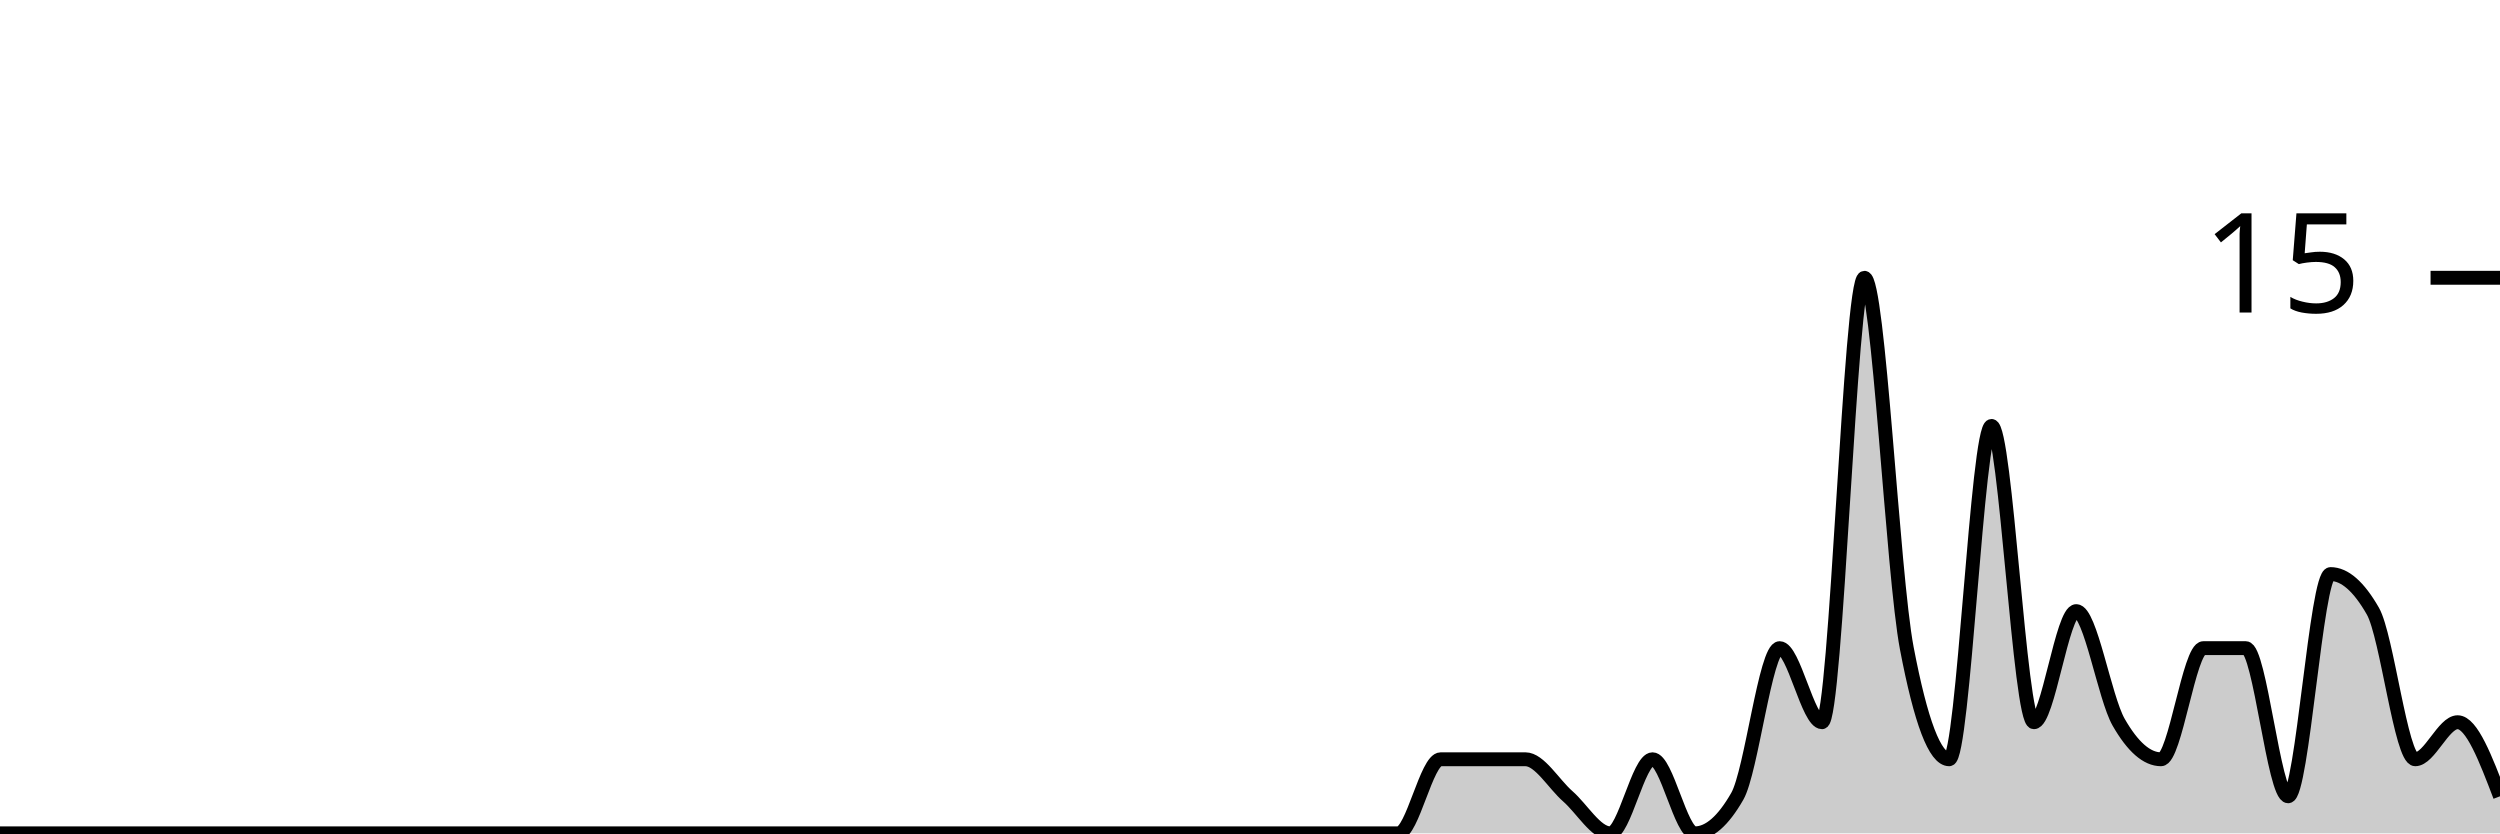
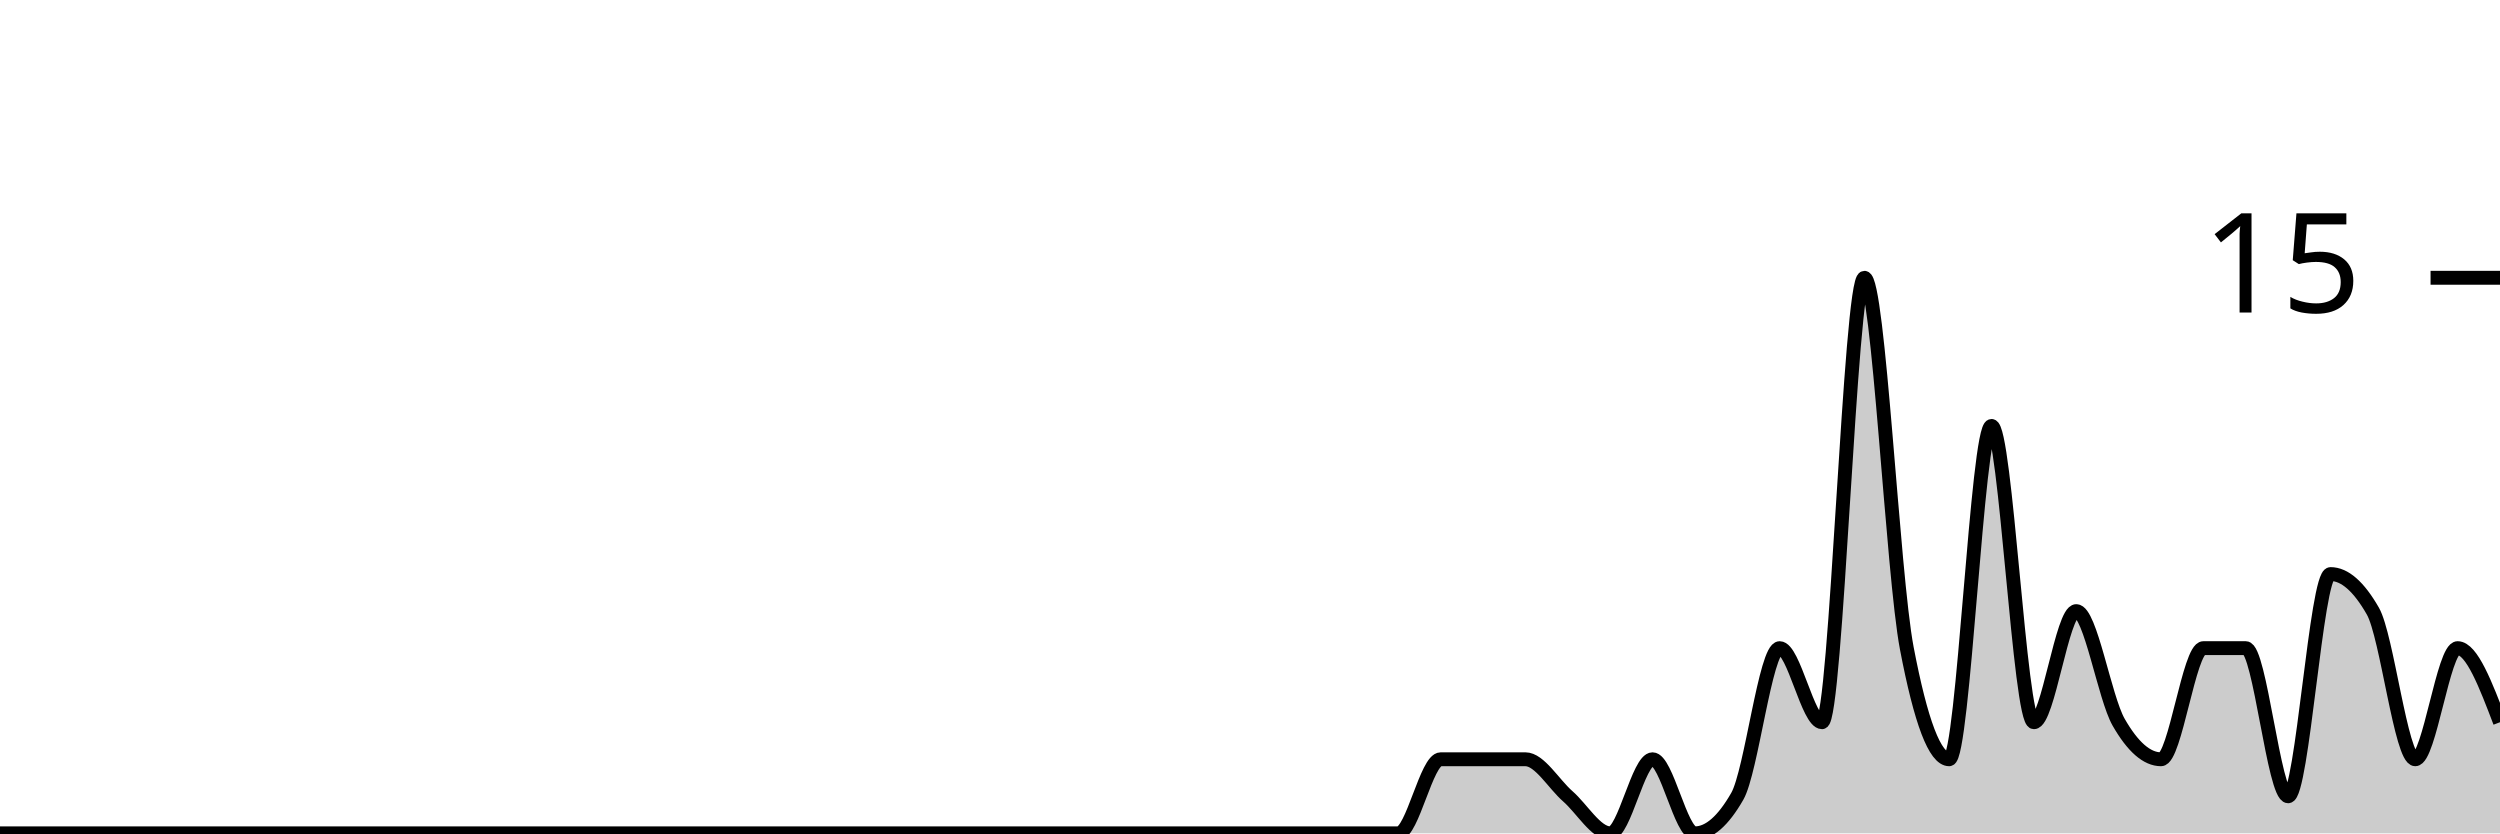
<svg xmlns="http://www.w3.org/2000/svg" viewBox="0 0 180 60">
  <g transform="translate(0,20)">
-     <path class="area" fill="rgba(0, 0, 0, 0.2)" d="M0,40C1.017,40,2.034,40,3.051,40C4.068,40,5.085,40,6.102,40C7.119,40,8.136,40,9.153,40C10.169,40,11.186,40,12.203,40C13.22,40,14.237,40,15.254,40C16.271,40,17.288,40,18.305,40C19.322,40,20.339,40,21.356,40C22.373,40,23.39,40,24.407,40C25.424,40,26.441,40,27.458,40C28.475,40,29.492,40,30.508,40C31.525,40,32.542,40,33.559,40C34.576,40,35.593,40,36.61,40C37.627,40,38.644,40,39.661,40C40.678,40,41.695,40,42.712,40C43.729,40,44.746,40,45.763,40C46.78,40,47.797,40,48.814,40C49.831,40,50.847,40,51.864,40C52.881,40,53.898,40,54.915,40C55.932,40,56.949,40,57.966,40C58.983,40,60,40,61.017,40C62.034,40,63.051,40,64.068,40C65.085,40,66.102,40,67.119,40C68.136,40,69.153,40,70.169,40C71.186,40,72.203,40,73.22,40C74.237,40,75.254,40,76.271,40C77.288,40,78.305,40,79.322,40C80.339,40,81.356,40,82.373,40C83.39,40,84.407,40,85.424,40C86.441,40,87.458,40,88.475,40C89.492,40,90.508,40,91.525,40C92.542,40,93.559,40,94.576,40C95.593,40,96.61,40,97.627,40C98.644,40,99.661,40,100.678,40C101.695,40,102.712,34.667,103.729,34.667C104.746,34.667,105.763,34.667,106.78,34.667C107.797,34.667,108.814,34.667,109.831,34.667C110.847,34.667,111.864,36.444,112.881,37.333C113.898,38.222,114.915,40,115.932,40C116.949,40,117.966,34.667,118.983,34.667C120,34.667,121.017,40,122.034,40C123.051,40,124.068,39.111,125.085,37.333C126.102,35.556,127.119,26.667,128.136,26.667C129.153,26.667,130.169,32,131.186,32C132.203,32,133.22,0,134.237,0C135.254,0,136.271,21.333,137.288,26.667C138.305,32,139.322,34.667,140.339,34.667C141.356,34.667,142.373,10.667,143.39,10.667C144.407,10.667,145.424,32,146.441,32C147.458,32,148.475,24,149.492,24C150.508,24,151.525,30.222,152.542,32C153.559,33.778,154.576,34.667,155.593,34.667C156.61,34.667,157.627,26.667,158.644,26.667C159.661,26.667,160.678,26.667,161.695,26.667C162.712,26.667,163.729,37.333,164.746,37.333C165.763,37.333,166.78,21.333,167.797,21.333C168.814,21.333,169.831,22.222,170.847,24C171.864,25.778,172.881,34.667,173.898,34.667C174.915,34.667,175.932,32,176.949,32C177.966,32,178.983,34.667,180,37.333L180,40C178.983,40,177.966,40,176.949,40C175.932,40,174.915,40,173.898,40C172.881,40,171.864,40,170.847,40C169.831,40,168.814,40,167.797,40C166.78,40,165.763,40,164.746,40C163.729,40,162.712,40,161.695,40C160.678,40,159.661,40,158.644,40C157.627,40,156.61,40,155.593,40C154.576,40,153.559,40,152.542,40C151.525,40,150.508,40,149.492,40C148.475,40,147.458,40,146.441,40C145.424,40,144.407,40,143.39,40C142.373,40,141.356,40,140.339,40C139.322,40,138.305,40,137.288,40C136.271,40,135.254,40,134.237,40C133.22,40,132.203,40,131.186,40C130.169,40,129.153,40,128.136,40C127.119,40,126.102,40,125.085,40C124.068,40,123.051,40,122.034,40C121.017,40,120,40,118.983,40C117.966,40,116.949,40,115.932,40C114.915,40,113.898,40,112.881,40C111.864,40,110.847,40,109.831,40C108.814,40,107.797,40,106.78,40C105.763,40,104.746,40,103.729,40C102.712,40,101.695,40,100.678,40C99.661,40,98.644,40,97.627,40C96.61,40,95.593,40,94.576,40C93.559,40,92.542,40,91.525,40C90.508,40,89.492,40,88.475,40C87.458,40,86.441,40,85.424,40C84.407,40,83.39,40,82.373,40C81.356,40,80.339,40,79.322,40C78.305,40,77.288,40,76.271,40C75.254,40,74.237,40,73.22,40C72.203,40,71.186,40,70.169,40C69.153,40,68.136,40,67.119,40C66.102,40,65.085,40,64.068,40C63.051,40,62.034,40,61.017,40C60,40,58.983,40,57.966,40C56.949,40,55.932,40,54.915,40C53.898,40,52.881,40,51.864,40C50.847,40,49.831,40,48.814,40C47.797,40,46.78,40,45.763,40C44.746,40,43.729,40,42.712,40C41.695,40,40.678,40,39.661,40C38.644,40,37.627,40,36.61,40C35.593,40,34.576,40,33.559,40C32.542,40,31.525,40,30.508,40C29.492,40,28.475,40,27.458,40C26.441,40,25.424,40,24.407,40C23.39,40,22.373,40,21.356,40C20.339,40,19.322,40,18.305,40C17.288,40,16.271,40,15.254,40C14.237,40,13.22,40,12.203,40C11.186,40,10.169,40,9.153,40C8.136,40,7.119,40,6.102,40C5.085,40,4.068,40,3.051,40C2.034,40,1.017,40,0,40Z" />
-     <path class="line" stroke="black" fill="none" d="M0,40C1.017,40,2.034,40,3.051,40C4.068,40,5.085,40,6.102,40C7.119,40,8.136,40,9.153,40C10.169,40,11.186,40,12.203,40C13.22,40,14.237,40,15.254,40C16.271,40,17.288,40,18.305,40C19.322,40,20.339,40,21.356,40C22.373,40,23.39,40,24.407,40C25.424,40,26.441,40,27.458,40C28.475,40,29.492,40,30.508,40C31.525,40,32.542,40,33.559,40C34.576,40,35.593,40,36.61,40C37.627,40,38.644,40,39.661,40C40.678,40,41.695,40,42.712,40C43.729,40,44.746,40,45.763,40C46.78,40,47.797,40,48.814,40C49.831,40,50.847,40,51.864,40C52.881,40,53.898,40,54.915,40C55.932,40,56.949,40,57.966,40C58.983,40,60,40,61.017,40C62.034,40,63.051,40,64.068,40C65.085,40,66.102,40,67.119,40C68.136,40,69.153,40,70.169,40C71.186,40,72.203,40,73.22,40C74.237,40,75.254,40,76.271,40C77.288,40,78.305,40,79.322,40C80.339,40,81.356,40,82.373,40C83.39,40,84.407,40,85.424,40C86.441,40,87.458,40,88.475,40C89.492,40,90.508,40,91.525,40C92.542,40,93.559,40,94.576,40C95.593,40,96.61,40,97.627,40C98.644,40,99.661,40,100.678,40C101.695,40,102.712,34.667,103.729,34.667C104.746,34.667,105.763,34.667,106.78,34.667C107.797,34.667,108.814,34.667,109.831,34.667C110.847,34.667,111.864,36.444,112.881,37.333C113.898,38.222,114.915,40,115.932,40C116.949,40,117.966,34.667,118.983,34.667C120,34.667,121.017,40,122.034,40C123.051,40,124.068,39.111,125.085,37.333C126.102,35.556,127.119,26.667,128.136,26.667C129.153,26.667,130.169,32,131.186,32C132.203,32,133.22,0,134.237,0C135.254,0,136.271,21.333,137.288,26.667C138.305,32,139.322,34.667,140.339,34.667C141.356,34.667,142.373,10.667,143.39,10.667C144.407,10.667,145.424,32,146.441,32C147.458,32,148.475,24,149.492,24C150.508,24,151.525,30.222,152.542,32C153.559,33.778,154.576,34.667,155.593,34.667C156.61,34.667,157.627,26.667,158.644,26.667C159.661,26.667,160.678,26.667,161.695,26.667C162.712,26.667,163.729,37.333,164.746,37.333C165.763,37.333,166.78,21.333,167.797,21.333C168.814,21.333,169.831,22.222,170.847,24C171.864,25.778,172.881,34.667,173.898,34.667C174.915,34.667,175.932,32,176.949,32C177.966,32,178.983,34.667,180,37.333" />
+     <path class="area" fill="rgba(0, 0, 0, 0.2)" d="M0,40C1.017,40,2.034,40,3.051,40C4.068,40,5.085,40,6.102,40C7.119,40,8.136,40,9.153,40C10.169,40,11.186,40,12.203,40C13.22,40,14.237,40,15.254,40C16.271,40,17.288,40,18.305,40C19.322,40,20.339,40,21.356,40C22.373,40,23.39,40,24.407,40C25.424,40,26.441,40,27.458,40C28.475,40,29.492,40,30.508,40C31.525,40,32.542,40,33.559,40C34.576,40,35.593,40,36.61,40C37.627,40,38.644,40,39.661,40C40.678,40,41.695,40,42.712,40C43.729,40,44.746,40,45.763,40C46.78,40,47.797,40,48.814,40C49.831,40,50.847,40,51.864,40C52.881,40,53.898,40,54.915,40C55.932,40,56.949,40,57.966,40C58.983,40,60,40,61.017,40C62.034,40,63.051,40,64.068,40C65.085,40,66.102,40,67.119,40C68.136,40,69.153,40,70.169,40C71.186,40,72.203,40,73.22,40C74.237,40,75.254,40,76.271,40C77.288,40,78.305,40,79.322,40C80.339,40,81.356,40,82.373,40C83.39,40,84.407,40,85.424,40C86.441,40,87.458,40,88.475,40C89.492,40,90.508,40,91.525,40C92.542,40,93.559,40,94.576,40C95.593,40,96.61,40,97.627,40C98.644,40,99.661,40,100.678,40C101.695,40,102.712,34.667,103.729,34.667C104.746,34.667,105.763,34.667,106.78,34.667C107.797,34.667,108.814,34.667,109.831,34.667C110.847,34.667,111.864,36.444,112.881,37.333C113.898,38.222,114.915,40,115.932,40C116.949,40,117.966,34.667,118.983,34.667C120,34.667,121.017,40,122.034,40C123.051,40,124.068,39.111,125.085,37.333C126.102,35.556,127.119,26.667,128.136,26.667C129.153,26.667,130.169,32,131.186,32C132.203,32,133.22,0,134.237,0C135.254,0,136.271,21.333,137.288,26.667C138.305,32,139.322,34.667,140.339,34.667C141.356,34.667,142.373,10.667,143.39,10.667C144.407,10.667,145.424,32,146.441,32C147.458,32,148.475,24,149.492,24C150.508,24,151.525,30.222,152.542,32C153.559,33.778,154.576,34.667,155.593,34.667C156.61,34.667,157.627,26.667,158.644,26.667C159.661,26.667,160.678,26.667,161.695,26.667C162.712,26.667,163.729,37.333,164.746,37.333C165.763,37.333,166.78,21.333,167.797,21.333C168.814,21.333,169.831,22.222,170.847,24C171.864,25.778,172.881,34.667,173.898,34.667C174.915,34.667,175.932,26.667,176.949,26.667C177.966,26.667,178.983,29.333,180,32L180,40C178.983,40,177.966,40,176.949,40C175.932,40,174.915,40,173.898,40C172.881,40,171.864,40,170.847,40C169.831,40,168.814,40,167.797,40C166.78,40,165.763,40,164.746,40C163.729,40,162.712,40,161.695,40C160.678,40,159.661,40,158.644,40C157.627,40,156.61,40,155.593,40C154.576,40,153.559,40,152.542,40C151.525,40,150.508,40,149.492,40C148.475,40,147.458,40,146.441,40C145.424,40,144.407,40,143.39,40C142.373,40,141.356,40,140.339,40C139.322,40,138.305,40,137.288,40C136.271,40,135.254,40,134.237,40C133.22,40,132.203,40,131.186,40C130.169,40,129.153,40,128.136,40C127.119,40,126.102,40,125.085,40C124.068,40,123.051,40,122.034,40C121.017,40,120,40,118.983,40C117.966,40,116.949,40,115.932,40C114.915,40,113.898,40,112.881,40C111.864,40,110.847,40,109.831,40C108.814,40,107.797,40,106.78,40C105.763,40,104.746,40,103.729,40C102.712,40,101.695,40,100.678,40C99.661,40,98.644,40,97.627,40C96.61,40,95.593,40,94.576,40C93.559,40,92.542,40,91.525,40C90.508,40,89.492,40,88.475,40C87.458,40,86.441,40,85.424,40C84.407,40,83.39,40,82.373,40C81.356,40,80.339,40,79.322,40C78.305,40,77.288,40,76.271,40C75.254,40,74.237,40,73.22,40C72.203,40,71.186,40,70.169,40C69.153,40,68.136,40,67.119,40C66.102,40,65.085,40,64.068,40C63.051,40,62.034,40,61.017,40C60,40,58.983,40,57.966,40C56.949,40,55.932,40,54.915,40C53.898,40,52.881,40,51.864,40C50.847,40,49.831,40,48.814,40C47.797,40,46.78,40,45.763,40C44.746,40,43.729,40,42.712,40C41.695,40,40.678,40,39.661,40C38.644,40,37.627,40,36.61,40C35.593,40,34.576,40,33.559,40C32.542,40,31.525,40,30.508,40C29.492,40,28.475,40,27.458,40C26.441,40,25.424,40,24.407,40C23.39,40,22.373,40,21.356,40C20.339,40,19.322,40,18.305,40C17.288,40,16.271,40,15.254,40C14.237,40,13.22,40,12.203,40C11.186,40,10.169,40,9.153,40C8.136,40,7.119,40,6.102,40C5.085,40,4.068,40,3.051,40C2.034,40,1.017,40,0,40Z" />
+     <path class="line" stroke="black" fill="none" d="M0,40C1.017,40,2.034,40,3.051,40C4.068,40,5.085,40,6.102,40C7.119,40,8.136,40,9.153,40C10.169,40,11.186,40,12.203,40C13.22,40,14.237,40,15.254,40C16.271,40,17.288,40,18.305,40C19.322,40,20.339,40,21.356,40C22.373,40,23.39,40,24.407,40C25.424,40,26.441,40,27.458,40C28.475,40,29.492,40,30.508,40C31.525,40,32.542,40,33.559,40C34.576,40,35.593,40,36.61,40C37.627,40,38.644,40,39.661,40C40.678,40,41.695,40,42.712,40C43.729,40,44.746,40,45.763,40C46.78,40,47.797,40,48.814,40C49.831,40,50.847,40,51.864,40C52.881,40,53.898,40,54.915,40C55.932,40,56.949,40,57.966,40C58.983,40,60,40,61.017,40C62.034,40,63.051,40,64.068,40C65.085,40,66.102,40,67.119,40C68.136,40,69.153,40,70.169,40C71.186,40,72.203,40,73.22,40C74.237,40,75.254,40,76.271,40C77.288,40,78.305,40,79.322,40C80.339,40,81.356,40,82.373,40C83.39,40,84.407,40,85.424,40C86.441,40,87.458,40,88.475,40C89.492,40,90.508,40,91.525,40C92.542,40,93.559,40,94.576,40C95.593,40,96.61,40,97.627,40C98.644,40,99.661,40,100.678,40C101.695,40,102.712,34.667,103.729,34.667C104.746,34.667,105.763,34.667,106.78,34.667C107.797,34.667,108.814,34.667,109.831,34.667C110.847,34.667,111.864,36.444,112.881,37.333C113.898,38.222,114.915,40,115.932,40C116.949,40,117.966,34.667,118.983,34.667C120,34.667,121.017,40,122.034,40C123.051,40,124.068,39.111,125.085,37.333C126.102,35.556,127.119,26.667,128.136,26.667C129.153,26.667,130.169,32,131.186,32C132.203,32,133.22,0,134.237,0C135.254,0,136.271,21.333,137.288,26.667C138.305,32,139.322,34.667,140.339,34.667C141.356,34.667,142.373,10.667,143.39,10.667C144.407,10.667,145.424,32,146.441,32C147.458,32,148.475,24,149.492,24C150.508,24,151.525,30.222,152.542,32C153.559,33.778,154.576,34.667,155.593,34.667C156.61,34.667,157.627,26.667,158.644,26.667C159.661,26.667,160.678,26.667,161.695,26.667C162.712,26.667,163.729,37.333,164.746,37.333C165.763,37.333,166.78,21.333,167.797,21.333C168.814,21.333,169.831,22.222,170.847,24C171.864,25.778,172.881,34.667,173.898,34.667C174.915,34.667,175.932,26.667,176.949,26.667C177.966,26.667,178.983,29.333,180,32" />
    <path class="axis-ceiling" stroke-width="1" stroke="black" fill="none" d="M175,0L180,0" />
    <text class="axis-ceiling-label" font-family="sans-serif" text-anchor="end" font-size="10px" x="170" y="2.5">15</text>
  </g>
</svg>
